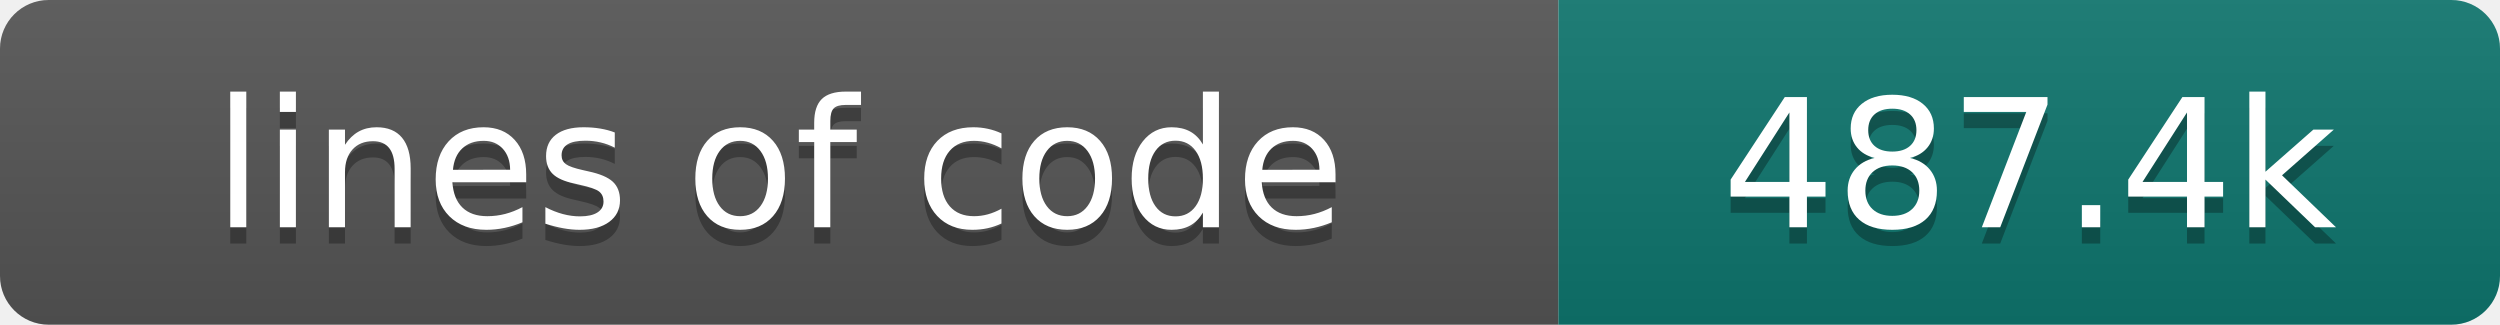
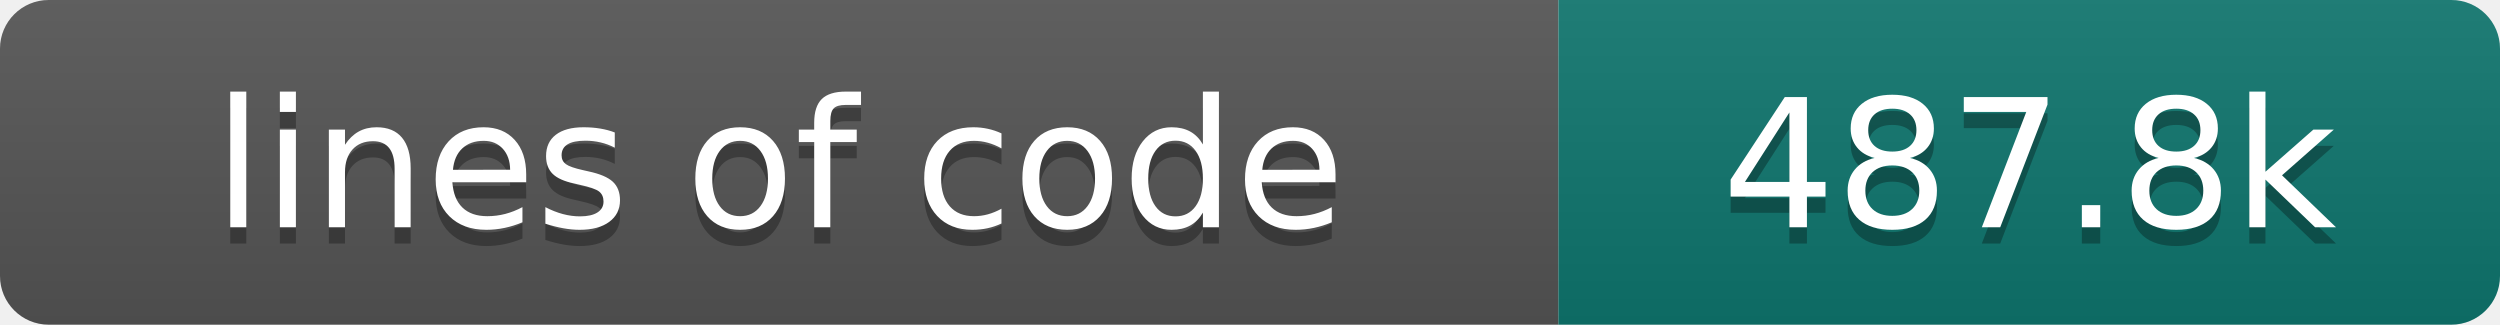
- <svg xmlns="http://www.w3.org/2000/svg" width="154" height="20" role="img" aria-label="lines of code: 487.4k">
+ <svg xmlns="http://www.w3.org/2000/svg" width="154" height="20" role="img" aria-label="lines of code: 487.8k">
  <linearGradient id="s" x2="0" y2="100%">
    <stop offset="0" stop-color="#bbb" stop-opacity=".1" />
    <stop offset="1" stop-opacity=".1" />
  </linearGradient>
  <clipPath id="r">
    <rect width="154" height="20" rx="3" fill="#fff" />
  </clipPath>
  <g clip-path="url(#r)">
    <rect width="96" height="20" fill="#555" />
    <rect x="96" width="58" height="20" fill="#0f766e" />
    <rect width="154" height="20" fill="url(#s)" />
  </g>
  <g fill="#fff" text-anchor="middle" font-family="DejaVu Sans,Verdana,Geneva,sans-serif" font-size="110">
    <text x="480" y="150" fill="#010101" fill-opacity=".3" transform="scale(.1)" textLength="860" lengthAdjust="spacing">lines of code</text>
    <text x="480" y="140" transform="scale(.1)" textLength="860" lengthAdjust="spacing">lines of code</text>
-     <text x="1250" y="150" fill="#010101" fill-opacity=".3" transform="scale(.1)" textLength="480" lengthAdjust="spacing">487.4k</text>
-     <text x="1250" y="140" transform="scale(.1)" textLength="480" lengthAdjust="spacing">487.4k</text>
+     <text x="1250" y="150" fill="#010101" fill-opacity=".3" transform="scale(.1)" textLength="480" lengthAdjust="spacing">487.8k</text>
+     <text x="1250" y="140" transform="scale(.1)" textLength="480" lengthAdjust="spacing">487.8k</text>
  </g>
</svg>
